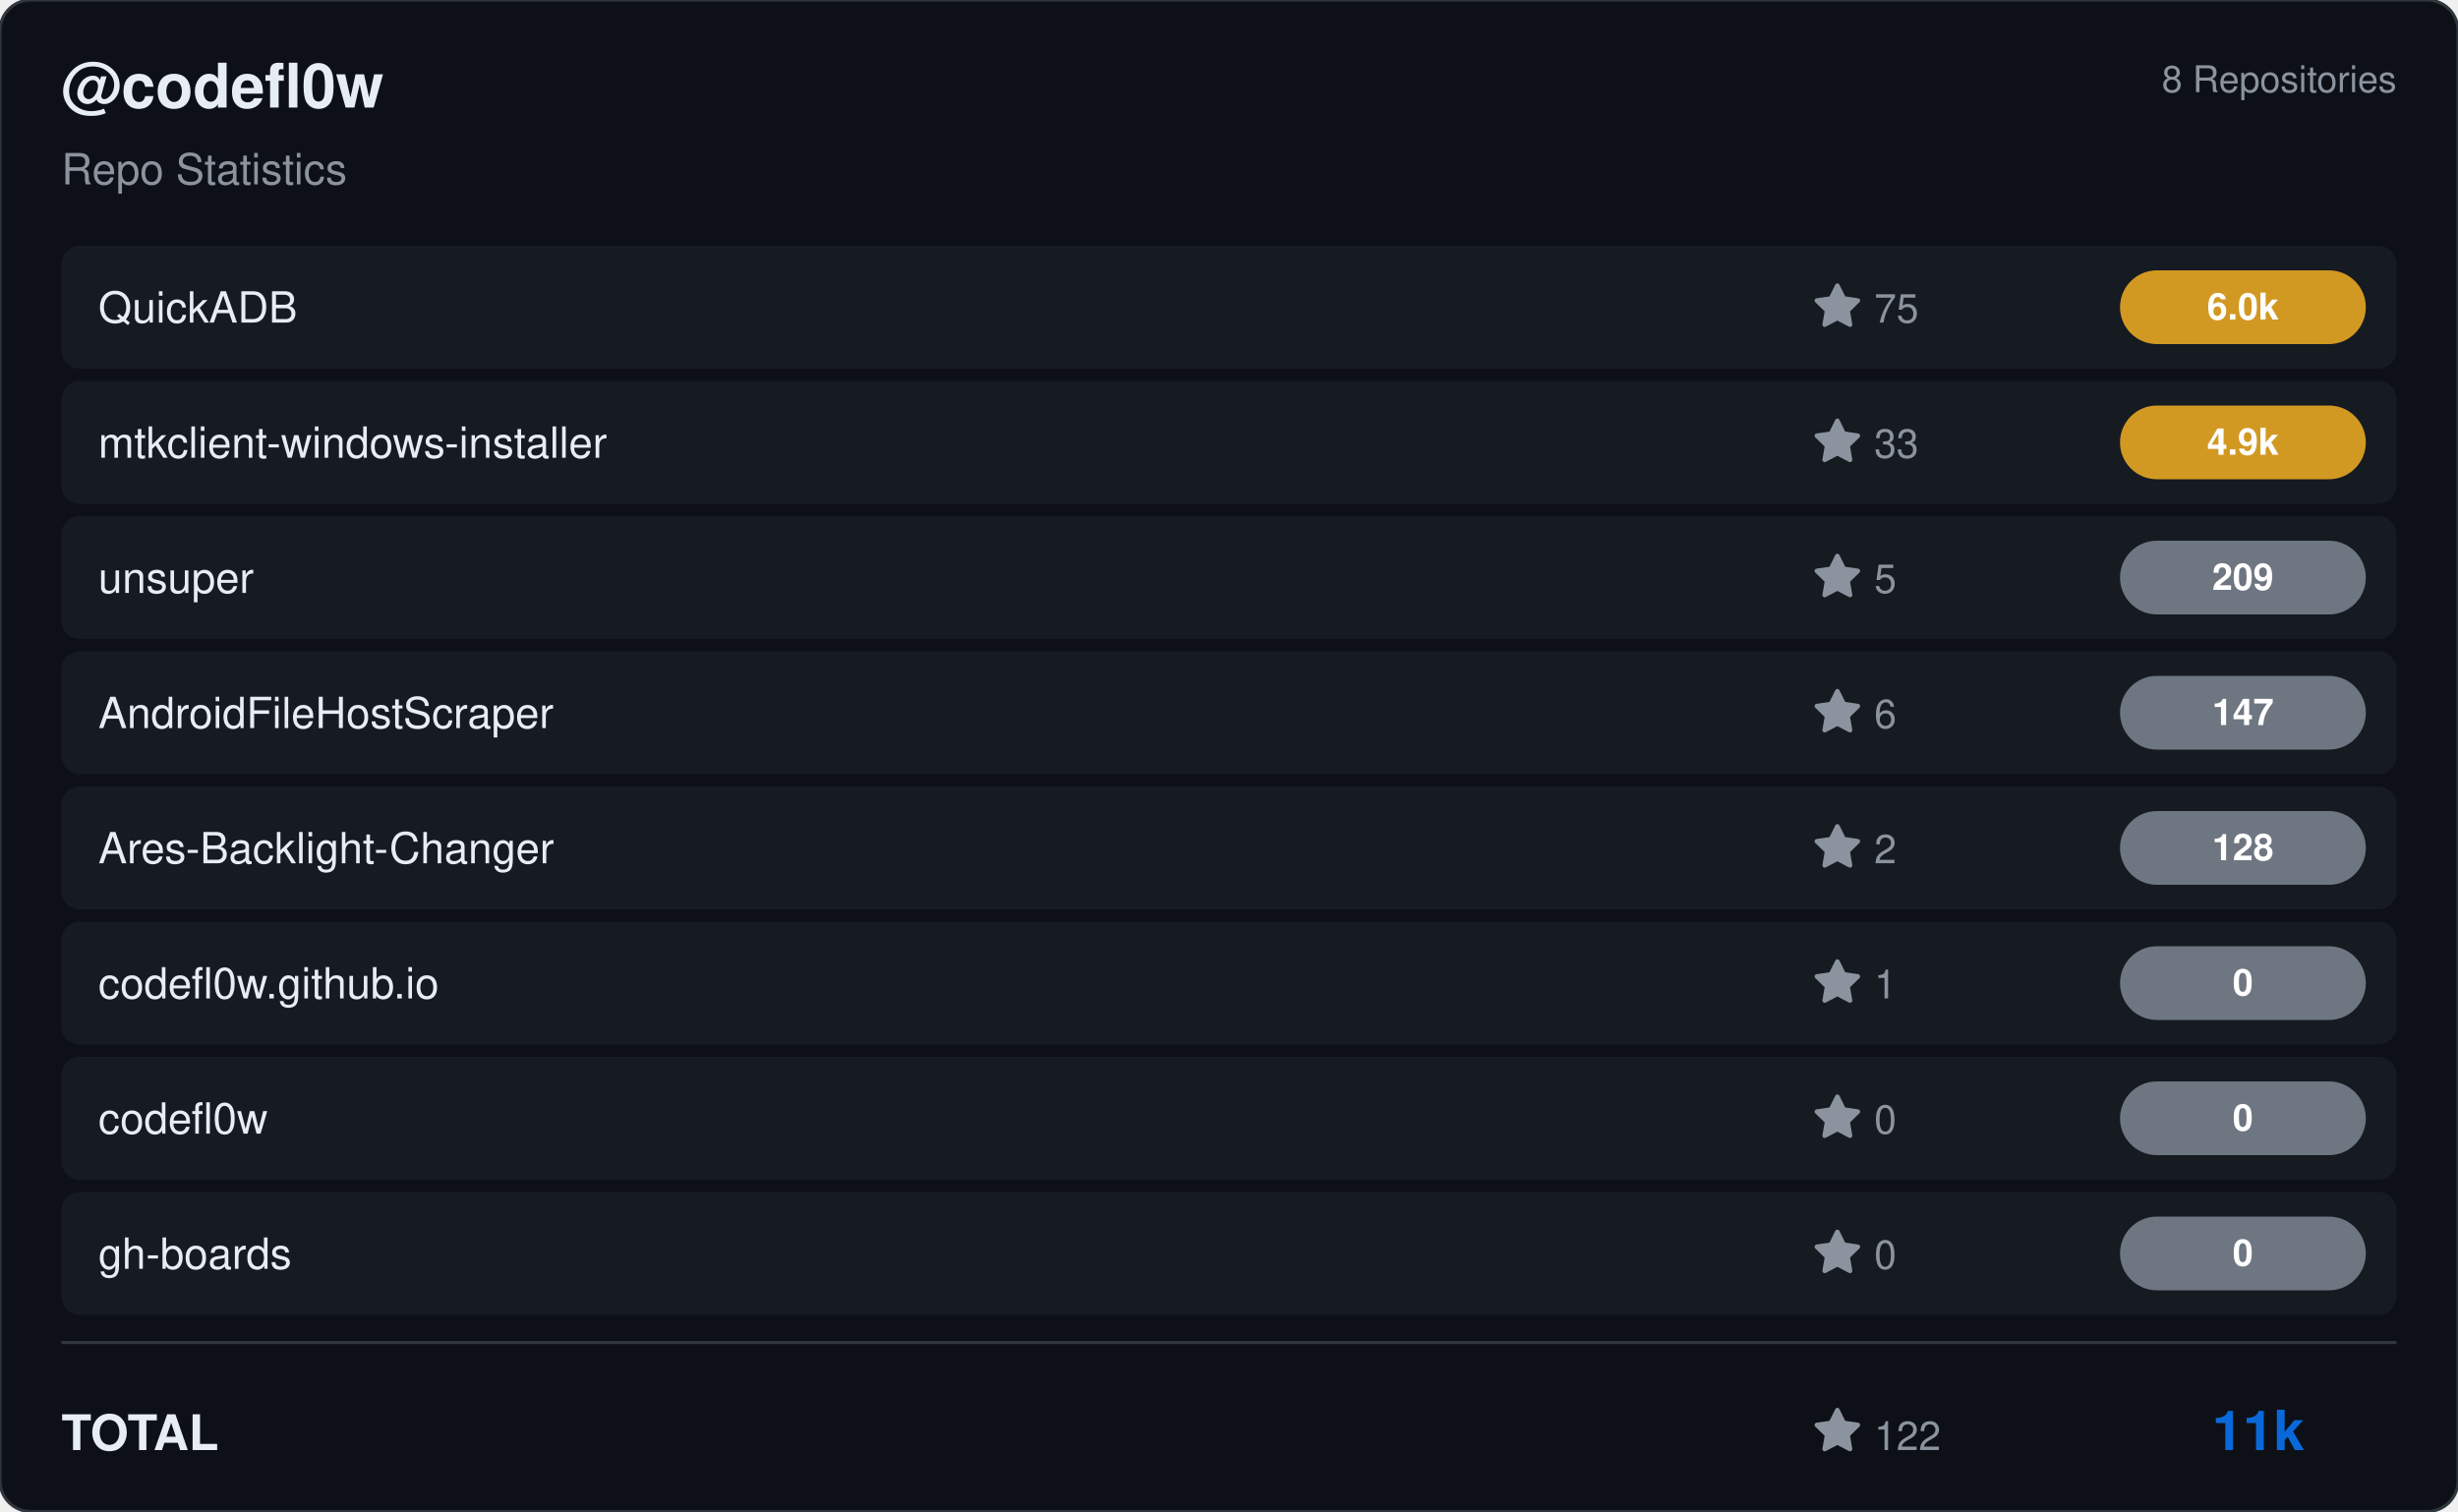
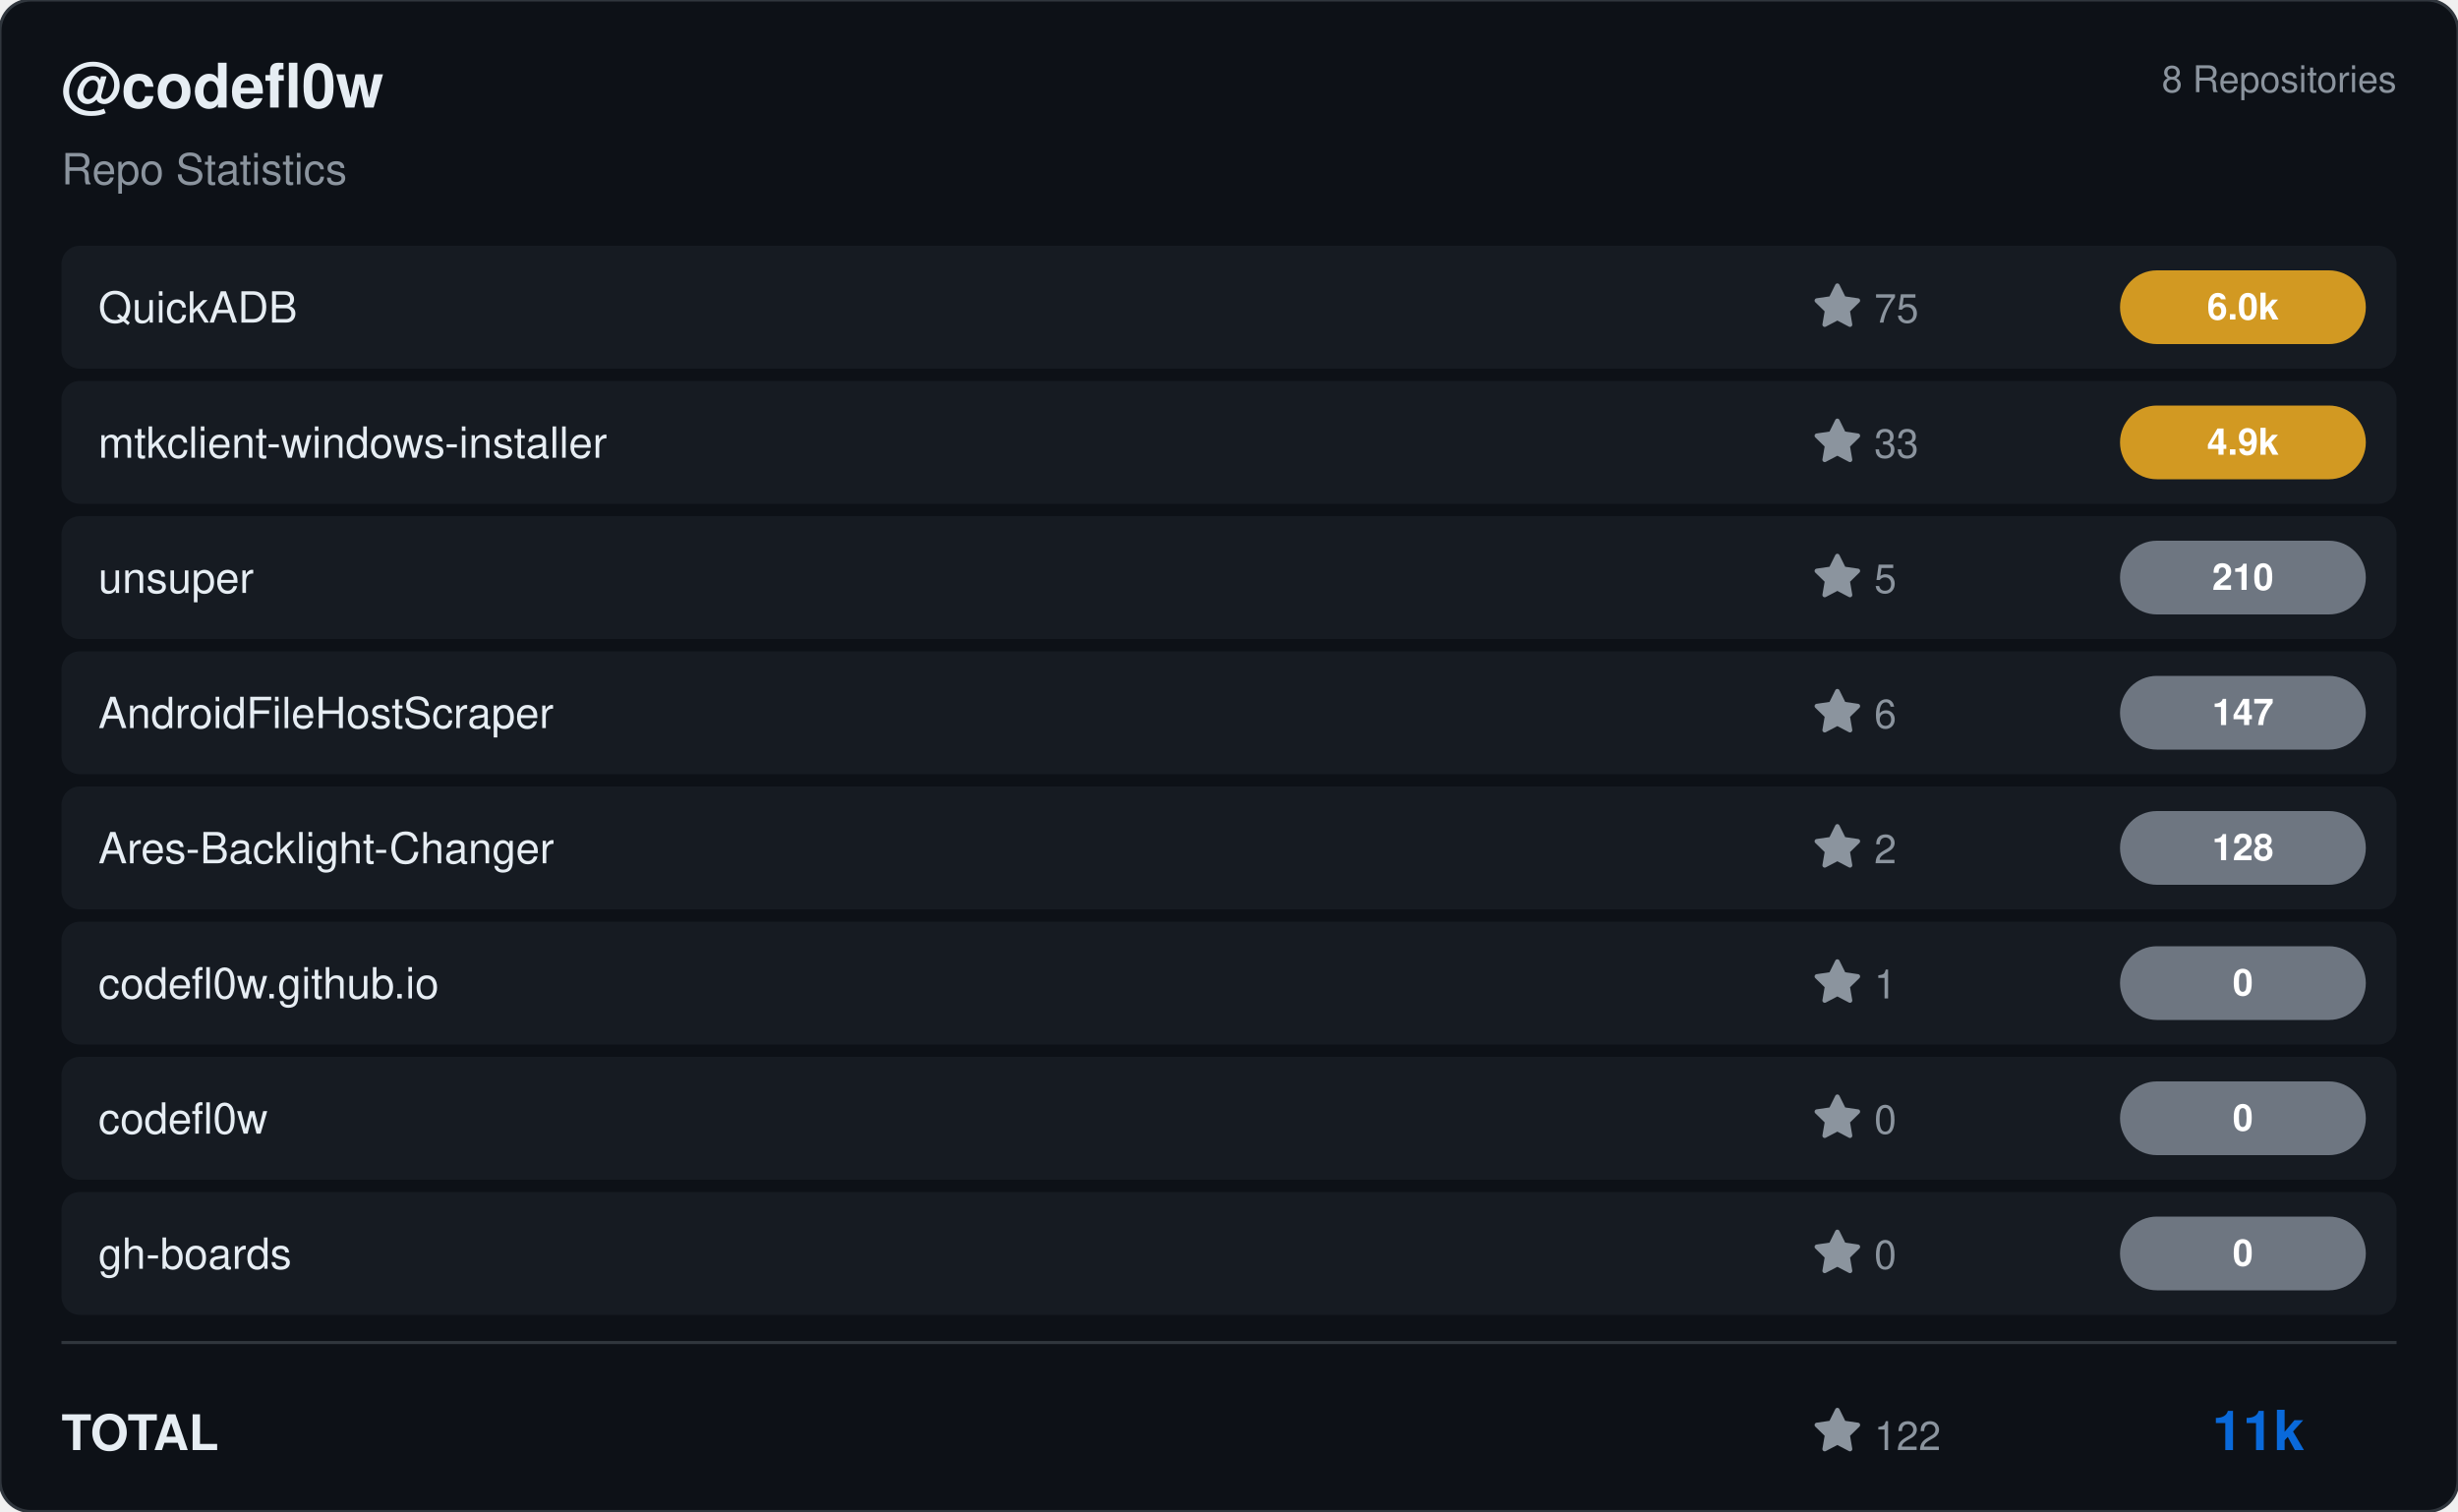
<svg xmlns="http://www.w3.org/2000/svg" viewBox="0 0 800 492" width="800" height="492">
  <rect width="800" height="492" rx="10" fill="#0d1117" stroke="#30363d" stroke-width="1" />
  <g transform="translate(20, 35)">
    <text fill="#e6edf3" font-size="20" font-family="Segoe UI, Helvetica, Arial, sans-serif" font-weight="600">@codefl0w</text>
    <text y="25" fill="#8b949e" font-size="14" font-family="Segoe UI, Helvetica, Arial, sans-serif">Repo Statistics</text>
  </g>
  <text x="780" y="30" fill="#8b949e" font-size="12" font-family="Segoe UI, Helvetica, Arial, sans-serif" text-anchor="end">8 Repositories</text>
  <rect x="20" y="80" width="760" height="40" rx="6" fill="#161b22" />
  <text x="32" y="105" fill="#e6edf3" font-size="14" font-family="Segoe UI, Helvetica, Arial, sans-serif" font-weight="500">QuickADB</text>
  <g transform="translate(590, 92)">
    <path d="M8 .25a.75.75 0 0 1 .673.418l1.882 3.815 4.21.612a.75.75 0 0 1 .416 1.279l-3.046 2.97.719 4.192a.751.751 0 0 1-1.088.791L8 12.347l-3.766 1.98a.75.75 0 0 1-1.088-.79l.72-4.194L.818 6.374a.75.75 0 0 1 .416-1.28l4.21-.611L7.327.668A.75.75 0 0 1 8 .25Z" fill="#8b949e" />
    <text x="20" y="13" fill="#8b949e" font-size="13" font-family="Segoe UI, Helvetica, Arial, sans-serif">75</text>
  </g>
  <rect x="690" y="88.0" width="80" height="24" rx="12" fill="#d29922" />
  <text x="730.0" y="104.0" fill="#ffffff" font-size="12" font-weight="bold" font-family="Segoe UI, Helvetica, Arial, sans-serif" text-anchor="middle">6.0k</text>
  <rect x="20" y="124" width="760" height="40" rx="6" fill="#161b22" />
  <text x="32" y="149" fill="#e6edf3" font-size="14" font-family="Segoe UI, Helvetica, Arial, sans-serif" font-weight="500">mtkclient-windows-installer</text>
  <g transform="translate(590, 136)">
    <path d="M8 .25a.75.75 0 0 1 .673.418l1.882 3.815 4.21.612a.75.75 0 0 1 .416 1.279l-3.046 2.97.719 4.192a.751.751 0 0 1-1.088.791L8 12.347l-3.766 1.98a.75.75 0 0 1-1.088-.79l.72-4.194L.818 6.374a.75.75 0 0 1 .416-1.28l4.21-.611L7.327.668A.75.75 0 0 1 8 .25Z" fill="#8b949e" />
    <text x="20" y="13" fill="#8b949e" font-size="13" font-family="Segoe UI, Helvetica, Arial, sans-serif">33</text>
  </g>
  <rect x="690" y="132.0" width="80" height="24" rx="12" fill="#d29922" />
  <text x="730.0" y="148.0" fill="#ffffff" font-size="12" font-weight="bold" font-family="Segoe UI, Helvetica, Arial, sans-serif" text-anchor="middle">4.9k</text>
  <rect x="20" y="168" width="760" height="40" rx="6" fill="#161b22" />
  <text x="32" y="193" fill="#e6edf3" font-size="14" font-family="Segoe UI, Helvetica, Arial, sans-serif" font-weight="500">unsuper</text>
  <g transform="translate(590, 180)">
    <path d="M8 .25a.75.75 0 0 1 .673.418l1.882 3.815 4.21.612a.75.75 0 0 1 .416 1.279l-3.046 2.97.719 4.192a.751.751 0 0 1-1.088.791L8 12.347l-3.766 1.98a.75.75 0 0 1-1.088-.79l.72-4.194L.818 6.374a.75.75 0 0 1 .416-1.28l4.21-.611L7.327.668A.75.75 0 0 1 8 .25Z" fill="#8b949e" />
    <text x="20" y="13" fill="#8b949e" font-size="13" font-family="Segoe UI, Helvetica, Arial, sans-serif">5</text>
  </g>
  <rect x="690" y="176.0" width="80" height="24" rx="12" fill="#6e7681" />
-   <text x="730.0" y="192.0" fill="#ffffff" font-size="12" font-weight="bold" font-family="Segoe UI, Helvetica, Arial, sans-serif" text-anchor="middle">209</text>
+   <text x="730.0" y="192.0" fill="#ffffff" font-size="12" font-weight="bold" font-family="Segoe UI, Helvetica, Arial, sans-serif" text-anchor="middle">210</text>
  <rect x="20" y="212" width="760" height="40" rx="6" fill="#161b22" />
  <text x="32" y="237" fill="#e6edf3" font-size="14" font-family="Segoe UI, Helvetica, Arial, sans-serif" font-weight="500">AndroidFileHostScraper</text>
  <g transform="translate(590, 224)">
    <path d="M8 .25a.75.75 0 0 1 .673.418l1.882 3.815 4.21.612a.75.75 0 0 1 .416 1.279l-3.046 2.97.719 4.192a.751.751 0 0 1-1.088.791L8 12.347l-3.766 1.98a.75.75 0 0 1-1.088-.79l.72-4.194L.818 6.374a.75.75 0 0 1 .416-1.28l4.21-.611L7.327.668A.75.75 0 0 1 8 .25Z" fill="#8b949e" />
    <text x="20" y="13" fill="#8b949e" font-size="13" font-family="Segoe UI, Helvetica, Arial, sans-serif">6</text>
  </g>
  <rect x="690" y="220.0" width="80" height="24" rx="12" fill="#6e7681" />
  <text x="730.0" y="236.0" fill="#ffffff" font-size="12" font-weight="bold" font-family="Segoe UI, Helvetica, Arial, sans-serif" text-anchor="middle">147</text>
  <rect x="20" y="256" width="760" height="40" rx="6" fill="#161b22" />
  <text x="32" y="281" fill="#e6edf3" font-size="14" font-family="Segoe UI, Helvetica, Arial, sans-serif" font-weight="500">Ares-Backlight-Changer</text>
  <g transform="translate(590, 268)">
    <path d="M8 .25a.75.75 0 0 1 .673.418l1.882 3.815 4.21.612a.75.75 0 0 1 .416 1.279l-3.046 2.97.719 4.192a.751.751 0 0 1-1.088.791L8 12.347l-3.766 1.98a.75.75 0 0 1-1.088-.79l.72-4.194L.818 6.374a.75.75 0 0 1 .416-1.28l4.21-.611L7.327.668A.75.75 0 0 1 8 .25Z" fill="#8b949e" />
    <text x="20" y="13" fill="#8b949e" font-size="13" font-family="Segoe UI, Helvetica, Arial, sans-serif">2</text>
  </g>
  <rect x="690" y="264.0" width="80" height="24" rx="12" fill="#6e7681" />
  <text x="730.0" y="280.0" fill="#ffffff" font-size="12" font-weight="bold" font-family="Segoe UI, Helvetica, Arial, sans-serif" text-anchor="middle">128</text>
  <rect x="20" y="300" width="760" height="40" rx="6" fill="#161b22" />
  <text x="32" y="325" fill="#e6edf3" font-size="14" font-family="Segoe UI, Helvetica, Arial, sans-serif" font-weight="500">codefl0w.github.io</text>
  <g transform="translate(590, 312)">
    <path d="M8 .25a.75.75 0 0 1 .673.418l1.882 3.815 4.21.612a.75.75 0 0 1 .416 1.279l-3.046 2.97.719 4.192a.751.751 0 0 1-1.088.791L8 12.347l-3.766 1.98a.75.75 0 0 1-1.088-.79l.72-4.194L.818 6.374a.75.75 0 0 1 .416-1.28l4.21-.611L7.327.668A.75.75 0 0 1 8 .25Z" fill="#8b949e" />
    <text x="20" y="13" fill="#8b949e" font-size="13" font-family="Segoe UI, Helvetica, Arial, sans-serif">1</text>
  </g>
  <rect x="690" y="308.0" width="80" height="24" rx="12" fill="#6e7681" />
  <text x="730.0" y="324.0" fill="#ffffff" font-size="12" font-weight="bold" font-family="Segoe UI, Helvetica, Arial, sans-serif" text-anchor="middle">0</text>
  <rect x="20" y="344" width="760" height="40" rx="6" fill="#161b22" />
  <text x="32" y="369" fill="#e6edf3" font-size="14" font-family="Segoe UI, Helvetica, Arial, sans-serif" font-weight="500">codefl0w</text>
  <g transform="translate(590, 356)">
    <path d="M8 .25a.75.75 0 0 1 .673.418l1.882 3.815 4.21.612a.75.75 0 0 1 .416 1.279l-3.046 2.97.719 4.192a.751.751 0 0 1-1.088.791L8 12.347l-3.766 1.98a.75.75 0 0 1-1.088-.79l.72-4.194L.818 6.374a.75.75 0 0 1 .416-1.28l4.21-.611L7.327.668A.75.75 0 0 1 8 .25Z" fill="#8b949e" />
    <text x="20" y="13" fill="#8b949e" font-size="13" font-family="Segoe UI, Helvetica, Arial, sans-serif">0</text>
  </g>
  <rect x="690" y="352.0" width="80" height="24" rx="12" fill="#6e7681" />
  <text x="730.0" y="368.0" fill="#ffffff" font-size="12" font-weight="bold" font-family="Segoe UI, Helvetica, Arial, sans-serif" text-anchor="middle">0</text>
  <rect x="20" y="388" width="760" height="40" rx="6" fill="#161b22" />
  <text x="32" y="413" fill="#e6edf3" font-size="14" font-family="Segoe UI, Helvetica, Arial, sans-serif" font-weight="500">gh-boards</text>
  <g transform="translate(590, 400)">
    <path d="M8 .25a.75.75 0 0 1 .673.418l1.882 3.815 4.21.612a.75.75 0 0 1 .416 1.279l-3.046 2.97.719 4.192a.751.751 0 0 1-1.088.791L8 12.347l-3.766 1.98a.75.75 0 0 1-1.088-.79l.72-4.194L.818 6.374a.75.75 0 0 1 .416-1.28l4.21-.611L7.327.668A.75.75 0 0 1 8 .25Z" fill="#8b949e" />
    <text x="20" y="13" fill="#8b949e" font-size="13" font-family="Segoe UI, Helvetica, Arial, sans-serif">0</text>
  </g>
  <rect x="690" y="396.0" width="80" height="24" rx="12" fill="#6e7681" />
  <text x="730.0" y="412.0" fill="#ffffff" font-size="12" font-weight="bold" font-family="Segoe UI, Helvetica, Arial, sans-serif" text-anchor="middle">0</text>
  <line x1="20" y1="437" x2="780" y2="437" stroke="#30363d" />
  <text x="20" y="472" fill="#e6edf3" font-size="16" font-family="Segoe UI, Helvetica, Arial, sans-serif" font-weight="600">TOTAL</text>
  <g transform="translate(590, 458)">
    <path d="M8 .25a.75.75 0 0 1 .673.418l1.882 3.815 4.21.612a.75.75 0 0 1 .416 1.279l-3.046 2.97.719 4.192a.751.751 0 0 1-1.088.791L8 12.347l-3.766 1.98a.75.75 0 0 1-1.088-.79l.72-4.194L.818 6.374a.75.75 0 0 1 .416-1.28l4.21-.611L7.327.668A.75.75 0 0 1 8 .25Z" fill="#8b949e" />
    <text x="20" y="14" fill="#8b949e" font-size="13" font-family="Segoe UI, Helvetica, Arial, sans-serif">122</text>
  </g>
  <text x="750" y="472" fill="#0969da" font-size="18" font-family="Segoe UI, Helvetica, Arial, sans-serif" font-weight="bold" text-anchor="end">11k</text>
</svg>
